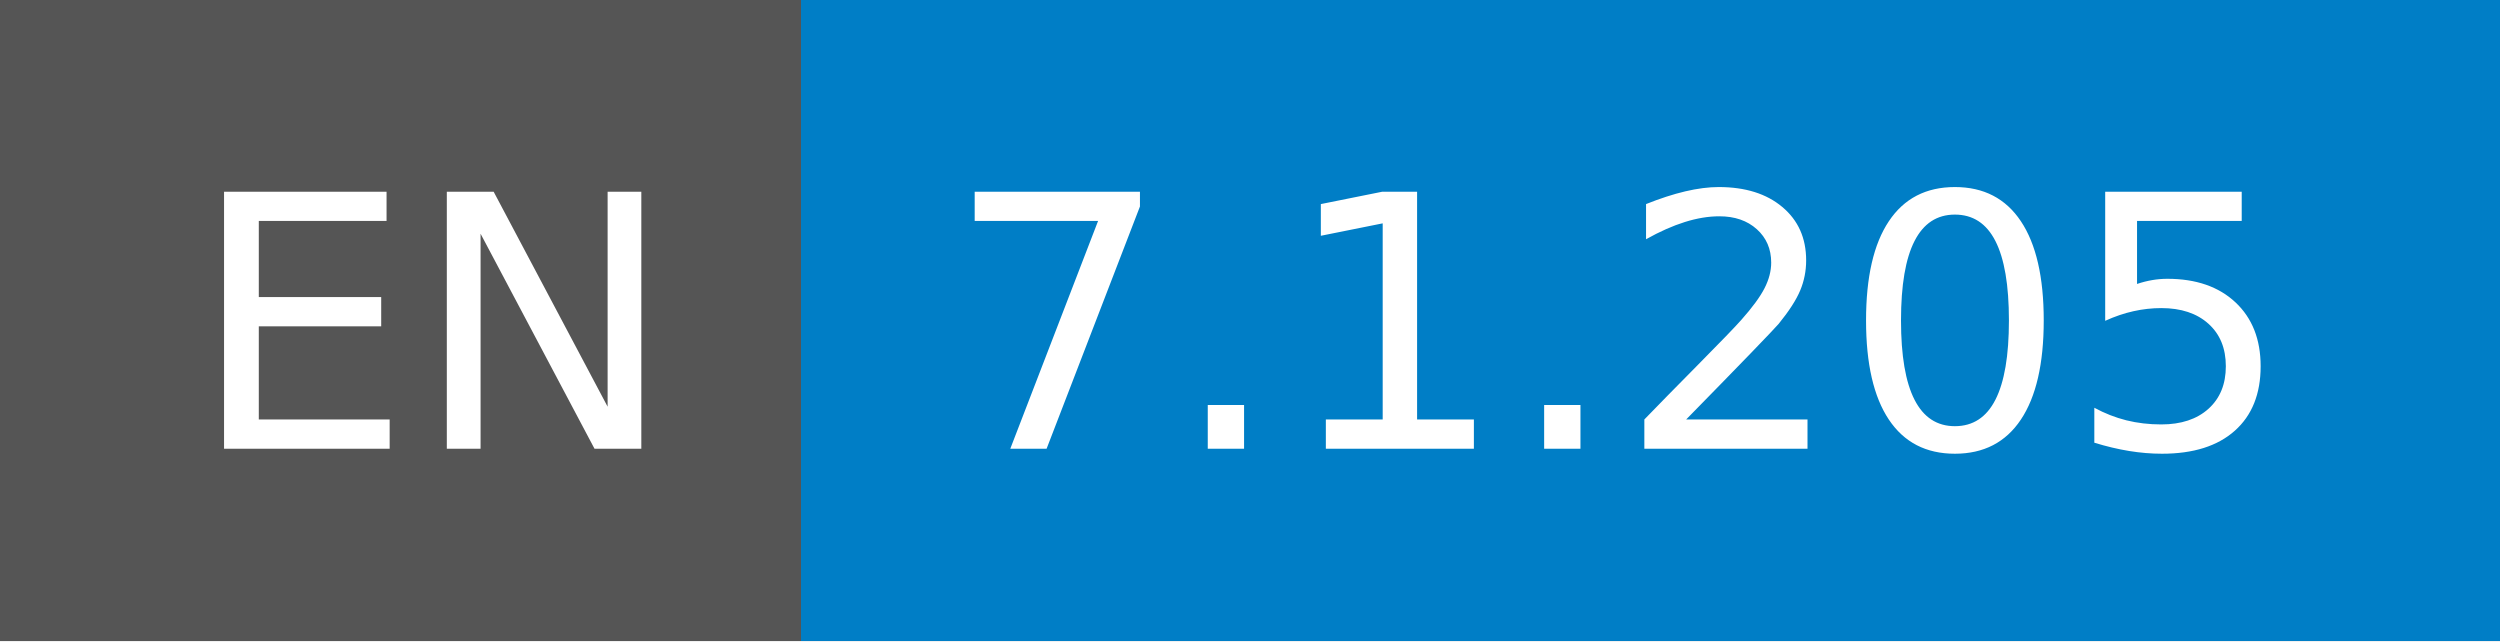
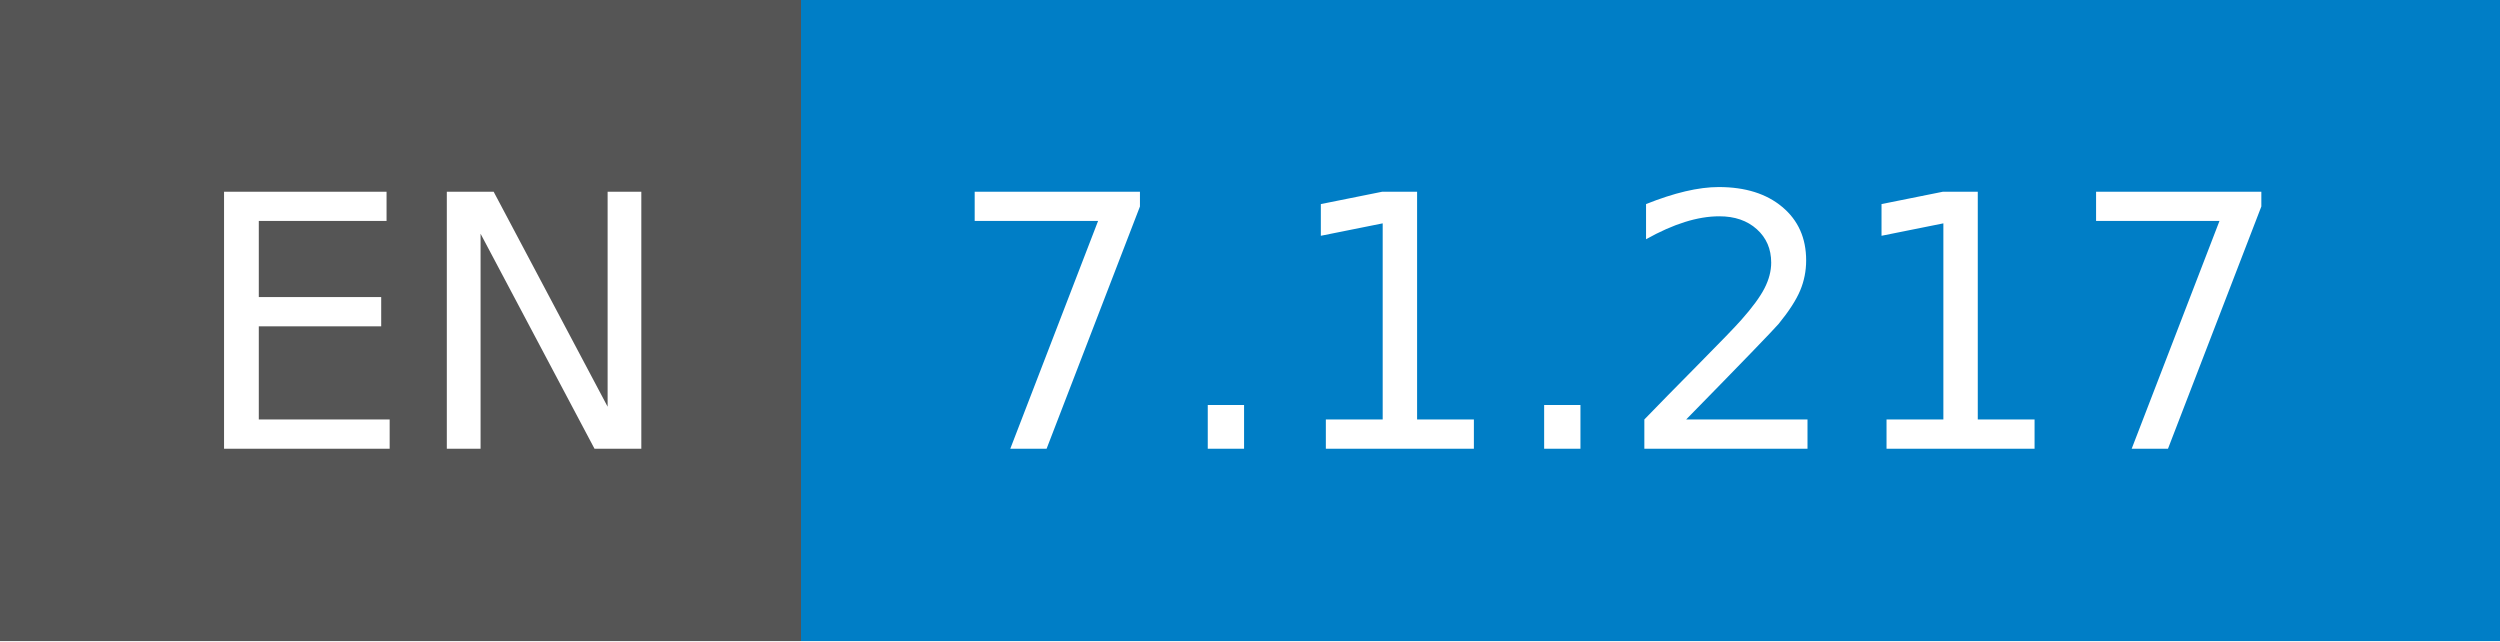
- <svg xmlns="http://www.w3.org/2000/svg" width="78" height="20" role="img" aria-label="EN: 7.1.205">
+ <svg xmlns="http://www.w3.org/2000/svg" width="78" height="20" role="img" aria-label="EN: 7.1.217">
  <g shape-rendering="crispEdges">
    <rect width="25" height="20" fill="#555" />
    <rect x="25" width="53" height="20" fill="#007ec6" />
  </g>
  <g fill="#fff" text-anchor="middle" font-family="Verdana,Geneva,DejaVu Sans,sans-serif" text-rendering="geometricPrecision" font-size="110">
    <text x="135" y="140" transform="scale(.1)" fill="#fff" textLength="150">EN</text>
-     <text x="505" y="140" transform="scale(.1)" fill="#fff" textLength="430">7.1.205</text>
+     <text x="505" y="140" transform="scale(.1)" fill="#fff" textLength="430">7.1.217</text>
  </g>
</svg>
